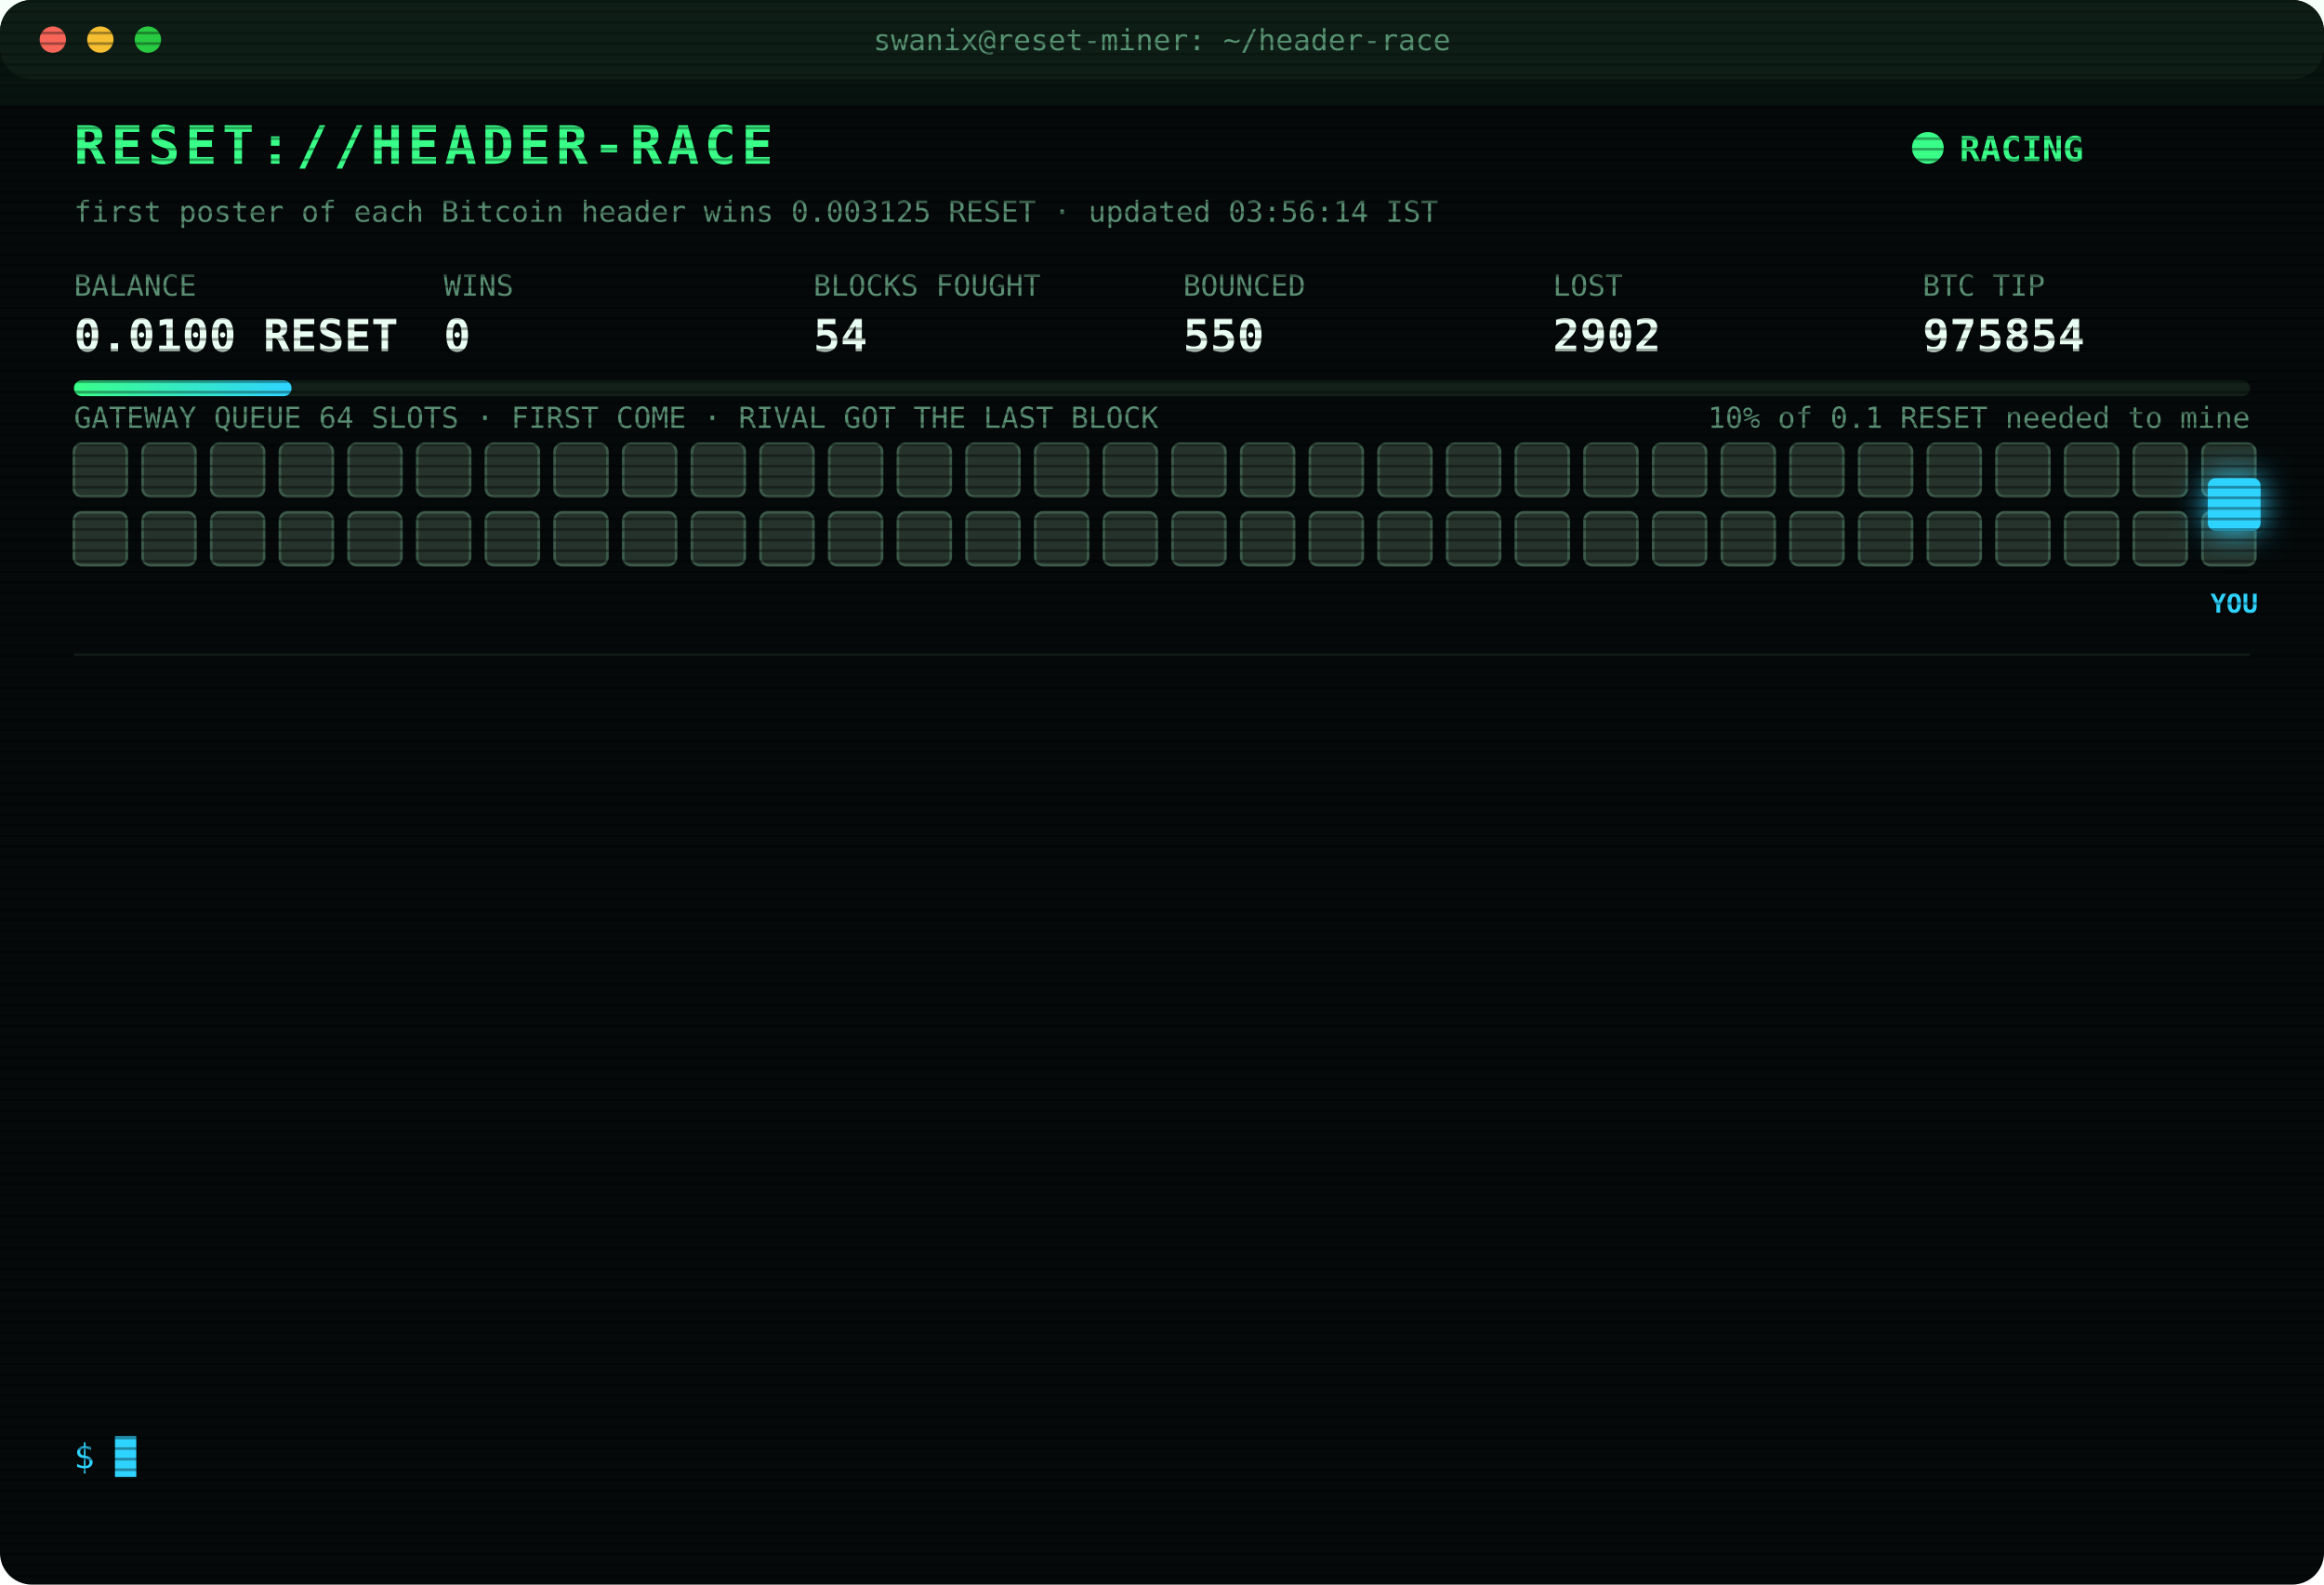
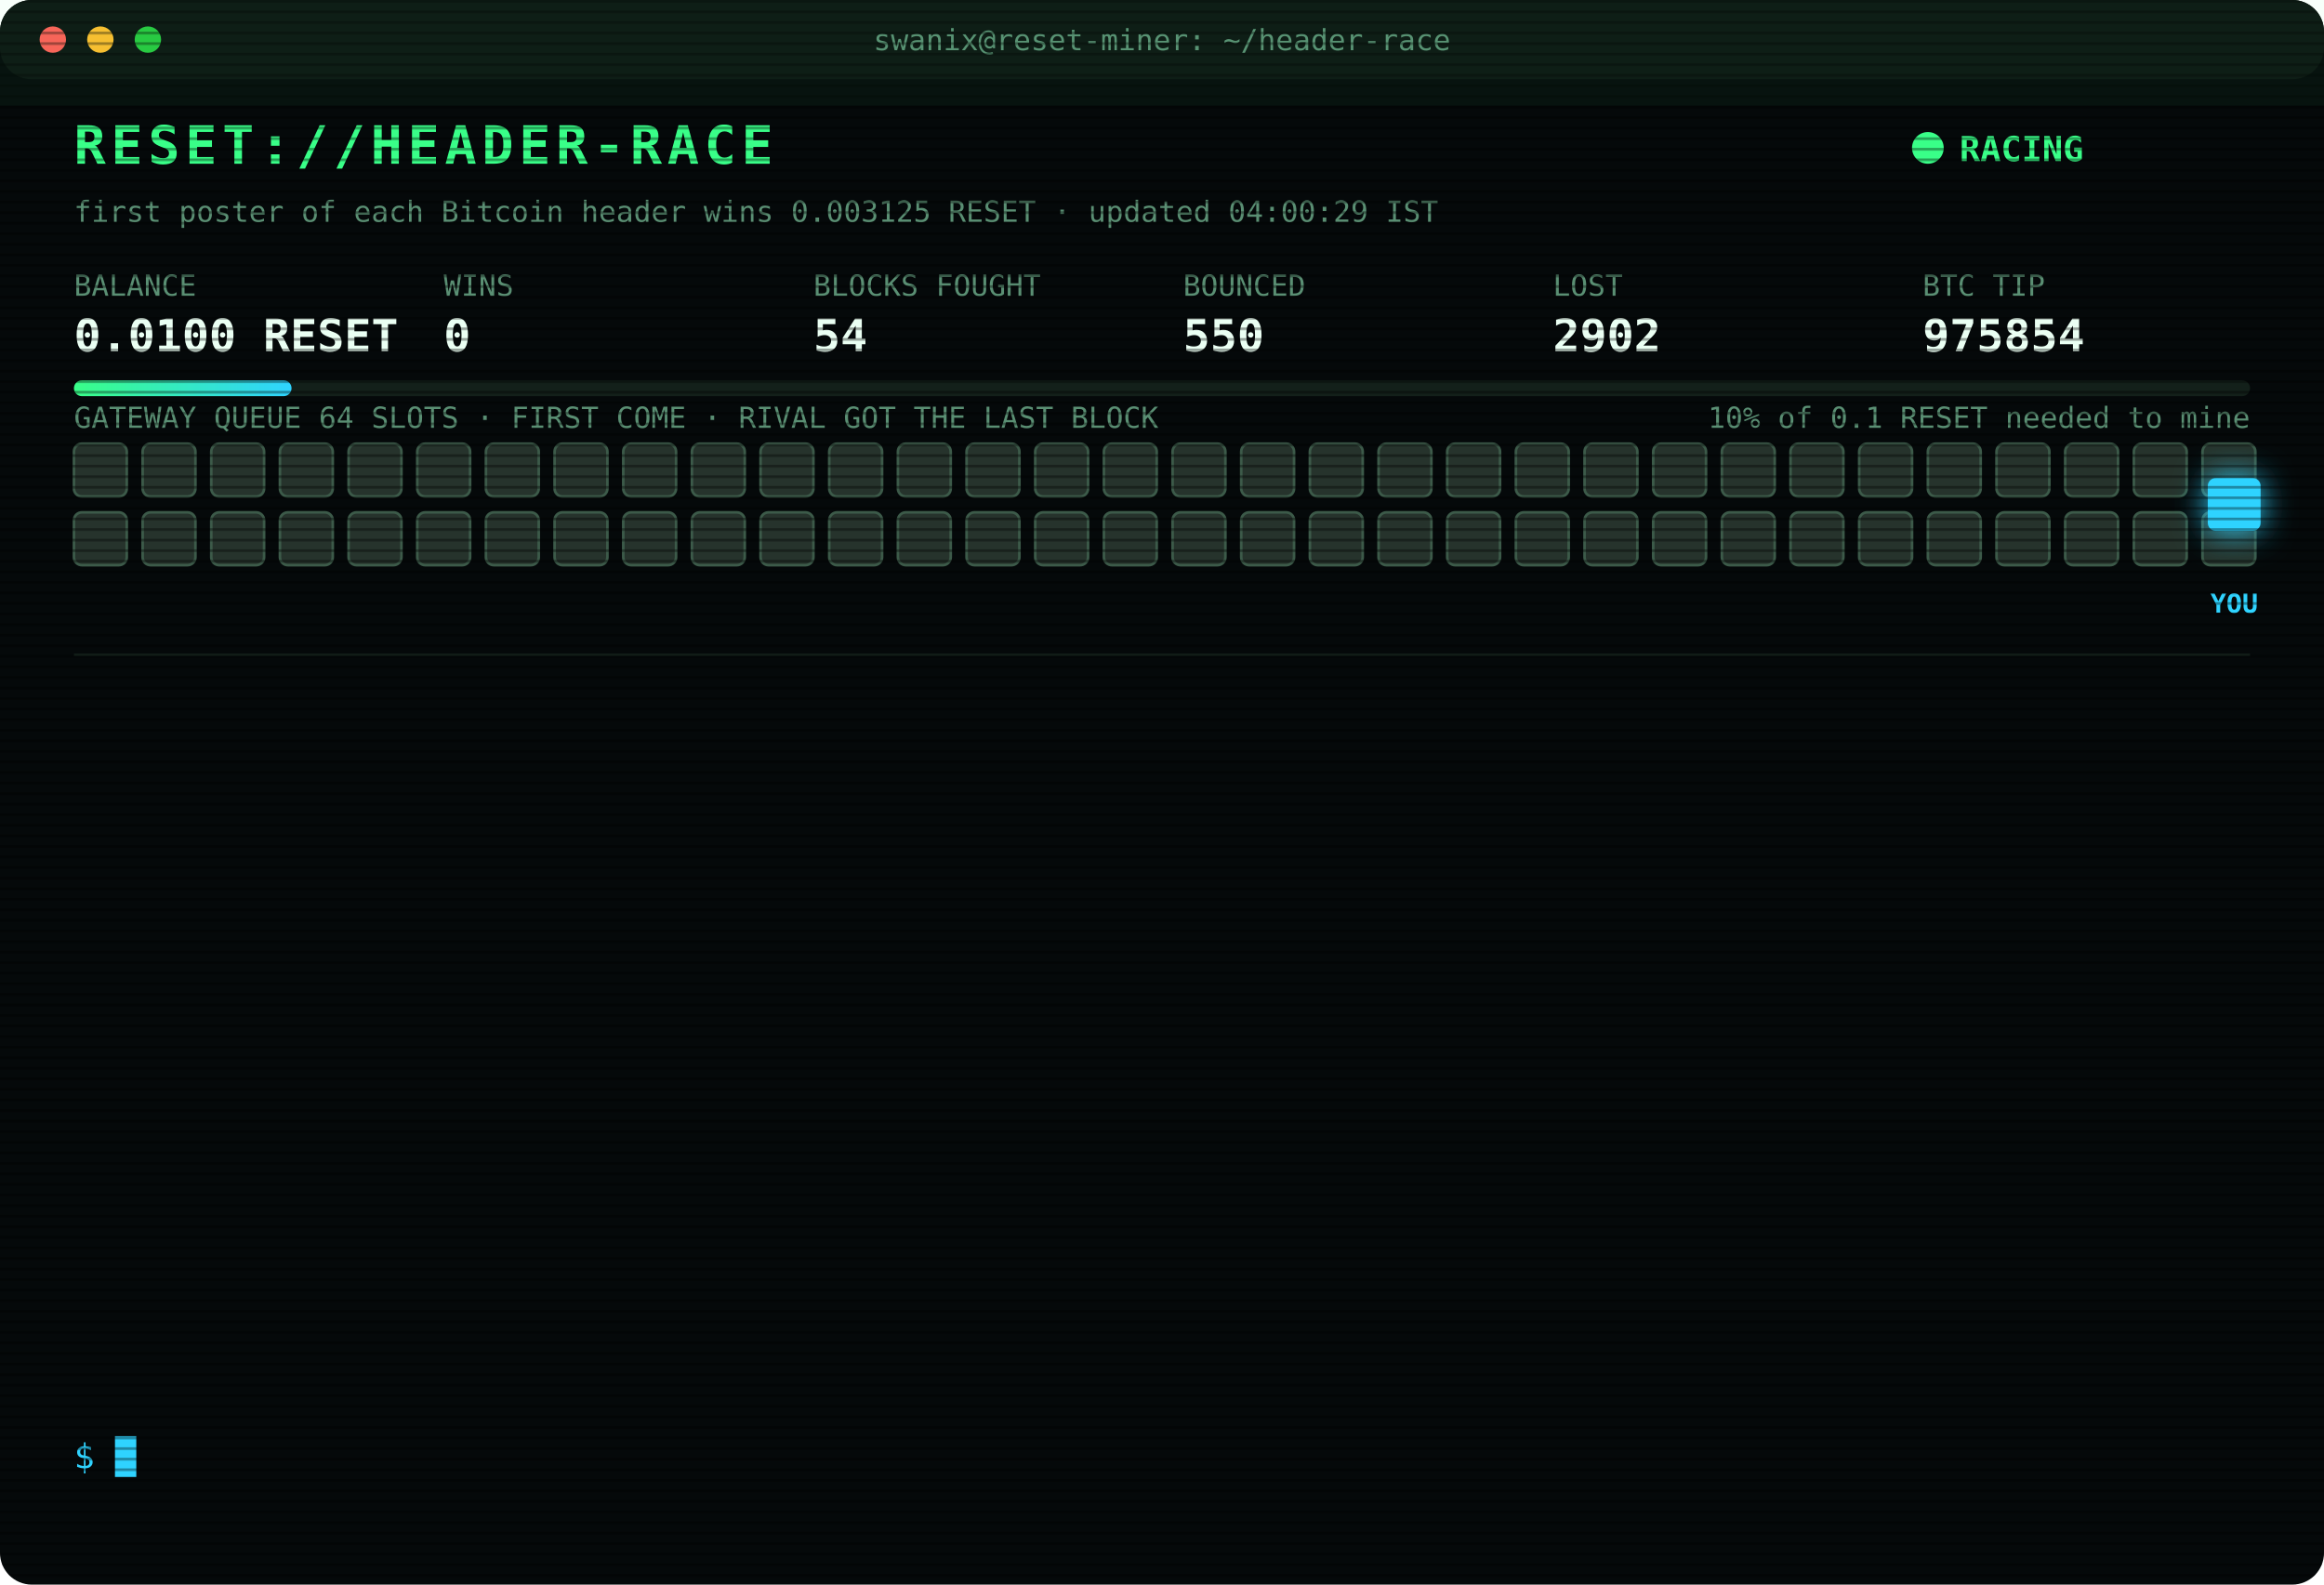
<svg xmlns="http://www.w3.org/2000/svg" width="880" height="600" viewBox="0 0 880 600" font-family="ui-monospace,SFMono-Regular,Menlo,Consolas,monospace">
  <style>
text{font-size:13px;fill:#7CFFB2}
.title{font-size:20px;font-weight:700;fill:#39FF88;letter-spacing:2px;animation:glitch 3s infinite steps(1)}
.sub{fill:#2fd3ff}.k{fill:#5a8f73;font-size:11px}.v{font-size:17px;font-weight:700;fill:#eafff3}
.ts{fill:#3f6b56}.boot{fill:#2fd3ff}.dim{fill:#5a8f73}.bad{fill:#ff4d6d}.warn{fill:#ffd23f}.mag{fill:#ff5cf0}.win{fill:#39FF88;font-weight:700}
.tag{font-size:10px;fill:#2fd3ff;font-weight:700}
.rival{fill:#26332c;stroke:#3c5a49;animation:jam 1.2s infinite alternate}
.idle{fill:#141c18;stroke:#22302a;animation:breathe 4s infinite}
.me{fill:#2fd3ff;filter:drop-shadow(0 0 6px #2fd3ff)}
.hover{animation:nudge 1.1s infinite ease-in-out}.bounce{animation:kick 1.4s infinite}
.ln{opacity:0;animation:in .4s forwards}
.cur{animation:blink 1s infinite steps(1)}
.scan{animation:scan 6s infinite linear}
.led{animation:blink 1.4s infinite}
@keyframes in{from{opacity:0;transform:translateX(-6px)}to{opacity:1;transform:none}}
@keyframes blink{50%{opacity:0}}
@keyframes jam{to{fill:#33463b}}
@keyframes breathe{50%{opacity:.4}}
@keyframes nudge{50%{transform:translateX(-10px)}}
@keyframes kick{0%,100%{transform:none}30%{transform:translateX(-14px)}55%{transform:translateX(10px) translateY(-6px)}}
@keyframes glitch{0%,92%{transform:none}93%{transform:translateX(2px);fill:#ff4d6d}95%{transform:translateX(-2px);fill:#2fd3ff}97%{transform:none}}
@keyframes scan{from{transform:translateY(-40px)}to{transform:translateY(600px)}}
</style>
  <defs>
    <pattern id="sl" width="4" height="4" patternUnits="userSpaceOnUse">
      <rect width="4" height="1" fill="#000" opacity=".35" />
    </pattern>
    <linearGradient id="bar">
      <stop offset="0" stop-color="#39FF88" />
      <stop offset="1" stop-color="#2fd3ff" />
    </linearGradient>
  </defs>
  <rect width="880" height="600" rx="12" fill="#05090a" />
  <rect width="880" height="30" rx="12" fill="#0d1512" />
  <circle cx="20" cy="15" r="5" fill="#ff5f57" />
  <circle cx="38" cy="15" r="5" fill="#febc2e" />
  <circle cx="56" cy="15" r="5" fill="#28c840" />
  <text x="440" y="19" text-anchor="middle" class="k">swanix@reset-miner: ~/header-race</text>
  <text x="28" y="62" class="title">RESET://HEADER-RACE</text>
  <circle class="led" cx="730" cy="56" r="6" fill="#39FF88" />
  <text x="742" y="61" class="win">RACING</text>
-   <text x="28" y="84" class="k">first poster of each Bitcoin header wins 0.003125 RESET · updated 03:56:14 IST</text>
+   <text x="28" y="84" class="k">first poster of each Bitcoin header wins 0.003125 RESET · updated 04:00:29 IST</text>
  <text x="28" y="112" class="k">BALANCE</text>
  <text x="28" y="133" class="v">0.0100 RESET</text>
  <text x="168" y="112" class="k">WINS</text>
  <text x="168" y="133" class="v">0</text>
  <text x="308" y="112" class="k">BLOCKS FOUGHT</text>
  <text x="308" y="133" class="v">54</text>
  <text x="448" y="112" class="k">BOUNCED</text>
  <text x="448" y="133" class="v">550</text>
  <text x="588" y="112" class="k">LOST</text>
  <text x="588" y="133" class="v">2902</text>
  <text x="728" y="112" class="k">BTC TIP</text>
  <text x="728" y="133" class="v">975854</text>
  <rect x="28" y="144" width="824" height="6" rx="3" fill="#13201a" />
  <rect x="28" y="144" width="82.4" height="6" rx="3" fill="url(#bar)" />
  <text x="852" y="162" text-anchor="end" class="k">10% of 0.1 RESET needed to mine</text>
  <text x="28" y="162" class="k">GATEWAY QUEUE 64 SLOTS · FIRST COME · RIVAL GOT THE LAST BLOCK</text>
  <rect class="rival" x="28" y="168" width="20" height="20" rx="3" style="animation-delay:0.00s" />
  <rect class="rival" x="54" y="168" width="20" height="20" rx="3" style="animation-delay:0.05s" />
  <rect class="rival" x="80" y="168" width="20" height="20" rx="3" style="animation-delay:0.10s" />
  <rect class="rival" x="106" y="168" width="20" height="20" rx="3" style="animation-delay:0.15s" />
  <rect class="rival" x="132" y="168" width="20" height="20" rx="3" style="animation-delay:0.20s" />
  <rect class="rival" x="158" y="168" width="20" height="20" rx="3" style="animation-delay:0.25s" />
  <rect class="rival" x="184" y="168" width="20" height="20" rx="3" style="animation-delay:0.30s" />
  <rect class="rival" x="210" y="168" width="20" height="20" rx="3" style="animation-delay:0.35s" />
  <rect class="rival" x="236" y="168" width="20" height="20" rx="3" style="animation-delay:0.40s" />
  <rect class="rival" x="262" y="168" width="20" height="20" rx="3" style="animation-delay:0.45s" />
  <rect class="rival" x="288" y="168" width="20" height="20" rx="3" style="animation-delay:0.50s" />
  <rect class="rival" x="314" y="168" width="20" height="20" rx="3" style="animation-delay:0.55s" />
  <rect class="rival" x="340" y="168" width="20" height="20" rx="3" style="animation-delay:0.60s" />
  <rect class="rival" x="366" y="168" width="20" height="20" rx="3" style="animation-delay:0.65s" />
  <rect class="rival" x="392" y="168" width="20" height="20" rx="3" style="animation-delay:0.70s" />
  <rect class="rival" x="418" y="168" width="20" height="20" rx="3" style="animation-delay:0.75s" />
  <rect class="rival" x="444" y="168" width="20" height="20" rx="3" style="animation-delay:0.80s" />
  <rect class="rival" x="470" y="168" width="20" height="20" rx="3" style="animation-delay:0.85s" />
  <rect class="rival" x="496" y="168" width="20" height="20" rx="3" style="animation-delay:0.90s" />
  <rect class="rival" x="522" y="168" width="20" height="20" rx="3" style="animation-delay:0.95s" />
  <rect class="rival" x="548" y="168" width="20" height="20" rx="3" style="animation-delay:1.00s" />
  <rect class="rival" x="574" y="168" width="20" height="20" rx="3" style="animation-delay:1.05s" />
  <rect class="rival" x="600" y="168" width="20" height="20" rx="3" style="animation-delay:1.10s" />
  <rect class="rival" x="626" y="168" width="20" height="20" rx="3" style="animation-delay:1.15s" />
  <rect class="rival" x="652" y="168" width="20" height="20" rx="3" style="animation-delay:1.20s" />
  <rect class="rival" x="678" y="168" width="20" height="20" rx="3" style="animation-delay:1.25s" />
  <rect class="rival" x="704" y="168" width="20" height="20" rx="3" style="animation-delay:1.30s" />
  <rect class="rival" x="730" y="168" width="20" height="20" rx="3" style="animation-delay:1.35s" />
  <rect class="rival" x="756" y="168" width="20" height="20" rx="3" style="animation-delay:1.40s" />
  <rect class="rival" x="782" y="168" width="20" height="20" rx="3" style="animation-delay:1.45s" />
  <rect class="rival" x="808" y="168" width="20" height="20" rx="3" style="animation-delay:1.50s" />
  <rect class="rival" x="834" y="168" width="20" height="20" rx="3" style="animation-delay:1.55s" />
  <rect class="rival" x="28" y="194" width="20" height="20" rx="3" style="animation-delay:1.60s" />
  <rect class="rival" x="54" y="194" width="20" height="20" rx="3" style="animation-delay:1.65s" />
  <rect class="rival" x="80" y="194" width="20" height="20" rx="3" style="animation-delay:1.70s" />
  <rect class="rival" x="106" y="194" width="20" height="20" rx="3" style="animation-delay:1.75s" />
  <rect class="rival" x="132" y="194" width="20" height="20" rx="3" style="animation-delay:1.80s" />
  <rect class="rival" x="158" y="194" width="20" height="20" rx="3" style="animation-delay:1.85s" />
  <rect class="rival" x="184" y="194" width="20" height="20" rx="3" style="animation-delay:1.90s" />
  <rect class="rival" x="210" y="194" width="20" height="20" rx="3" style="animation-delay:1.95s" />
  <rect class="rival" x="236" y="194" width="20" height="20" rx="3" style="animation-delay:2.00s" />
  <rect class="rival" x="262" y="194" width="20" height="20" rx="3" style="animation-delay:2.05s" />
  <rect class="rival" x="288" y="194" width="20" height="20" rx="3" style="animation-delay:2.10s" />
  <rect class="rival" x="314" y="194" width="20" height="20" rx="3" style="animation-delay:2.15s" />
  <rect class="rival" x="340" y="194" width="20" height="20" rx="3" style="animation-delay:2.20s" />
  <rect class="rival" x="366" y="194" width="20" height="20" rx="3" style="animation-delay:2.25s" />
  <rect class="rival" x="392" y="194" width="20" height="20" rx="3" style="animation-delay:2.30s" />
  <rect class="rival" x="418" y="194" width="20" height="20" rx="3" style="animation-delay:2.35s" />
  <rect class="rival" x="444" y="194" width="20" height="20" rx="3" style="animation-delay:2.40s" />
  <rect class="rival" x="470" y="194" width="20" height="20" rx="3" style="animation-delay:2.45s" />
  <rect class="rival" x="496" y="194" width="20" height="20" rx="3" style="animation-delay:2.50s" />
  <rect class="rival" x="522" y="194" width="20" height="20" rx="3" style="animation-delay:2.55s" />
  <rect class="rival" x="548" y="194" width="20" height="20" rx="3" style="animation-delay:2.60s" />
  <rect class="rival" x="574" y="194" width="20" height="20" rx="3" style="animation-delay:2.65s" />
  <rect class="rival" x="600" y="194" width="20" height="20" rx="3" style="animation-delay:2.70s" />
  <rect class="rival" x="626" y="194" width="20" height="20" rx="3" style="animation-delay:2.75s" />
  <rect class="rival" x="652" y="194" width="20" height="20" rx="3" style="animation-delay:2.80s" />
  <rect class="rival" x="678" y="194" width="20" height="20" rx="3" style="animation-delay:2.85s" />
  <rect class="rival" x="704" y="194" width="20" height="20" rx="3" style="animation-delay:2.90s" />
  <rect class="rival" x="730" y="194" width="20" height="20" rx="3" style="animation-delay:2.95s" />
  <rect class="rival" x="756" y="194" width="20" height="20" rx="3" style="animation-delay:3.00s" />
  <rect class="rival" x="782" y="194" width="20" height="20" rx="3" style="animation-delay:3.05s" />
  <rect class="rival" x="808" y="194" width="20" height="20" rx="3" style="animation-delay:3.10s" />
  <rect class="rival" x="834" y="194" width="20" height="20" rx="3" style="animation-delay:3.15s" />
  <g class="hover">
    <rect class="me" x="836" y="181" width="20" height="20" rx="3" />
    <text class="tag" x="846" y="232" text-anchor="middle">YOU</text>
  </g>
  <line x1="28" x2="852" y1="248" y2="248" stroke="#13201a" />
  <g class="ln" style="animation-delay:0.40s">
    <text x="28" y="270" class="ts">01:50:03</text>
    <text x="104" y="270" class="bad">[LOST] #975839 taken by a rival miner</text>
  </g>
  <g class="ln" style="animation-delay:0.65s">
    <text x="28" y="292" class="ts">02:22:26</text>
    <text x="104" y="292" class="bad">[LOST] #975842 taken by a rival miner</text>
  </g>
  <g class="ln" style="animation-delay:0.90s">
    <text x="28" y="314" class="ts">02:23:54</text>
    <text x="104" y="314" class="bad">[LOST] #975843 taken by a rival miner</text>
  </g>
  <g class="ln" style="animation-delay:1.15s">
    <text x="28" y="336" class="ts">02:27:26</text>
    <text x="104" y="336" class="bad">[LOST] #975844 taken by a rival miner</text>
  </g>
  <g class="ln" style="animation-delay:1.40s">
    <text x="28" y="358" class="ts">02:38:16</text>
    <text x="104" y="358" class="bad">[LOST] #975845 taken by a rival miner</text>
  </g>
  <g class="ln" style="animation-delay:1.65s">
    <text x="28" y="380" class="ts">02:38:28</text>
    <text x="104" y="380" class="bad">[LOST] #975846 taken by a rival miner</text>
  </g>
  <g class="ln" style="animation-delay:1.90s">
    <text x="28" y="402" class="ts">02:40:15</text>
    <text x="104" y="402" class="bad">[LOST] #975847 taken by a rival miner</text>
  </g>
  <g class="ln" style="animation-delay:2.15s">
    <text x="28" y="424" class="ts">02:51:14</text>
    <text x="104" y="424" class="bad">[LOST] #975848 taken by a rival miner</text>
  </g>
  <g class="ln" style="animation-delay:2.40s">
    <text x="28" y="446" class="ts">03:06:51</text>
    <text x="104" y="446" class="bad">[LOST] #975849 taken by a rival miner</text>
  </g>
  <g class="ln" style="animation-delay:2.65s">
    <text x="28" y="468" class="ts">03:14:06</text>
    <text x="104" y="468" class="bad">[LOST] #975850 taken by a rival miner</text>
  </g>
  <g class="ln" style="animation-delay:2.90s">
    <text x="28" y="490" class="ts">03:51:43</text>
    <text x="104" y="490" class="bad">[LOST] #975852 taken by a rival miner</text>
  </g>
  <g class="ln" style="animation-delay:3.15s">
    <text x="28" y="512" class="ts">03:55:20</text>
    <text x="104" y="512" class="bad">[LOST] #975853 taken by a rival miner</text>
  </g>
  <g class="ln" style="animation-delay:3.40s">
    <text x="28" y="534" class="ts">03:56:14</text>
    <text x="104" y="534" class="bad">[LOST] #975854 taken by a rival miner</text>
  </g>
  <text x="28" y="556" class="sub">$ <tspan class="cur">█</tspan>
  </text>
  <rect width="880" height="600" rx="12" fill="url(#sl)" pointer-events="none" />
  <rect class="scan" width="880" height="40" fill="#39FF88" opacity=".04" />
</svg>
